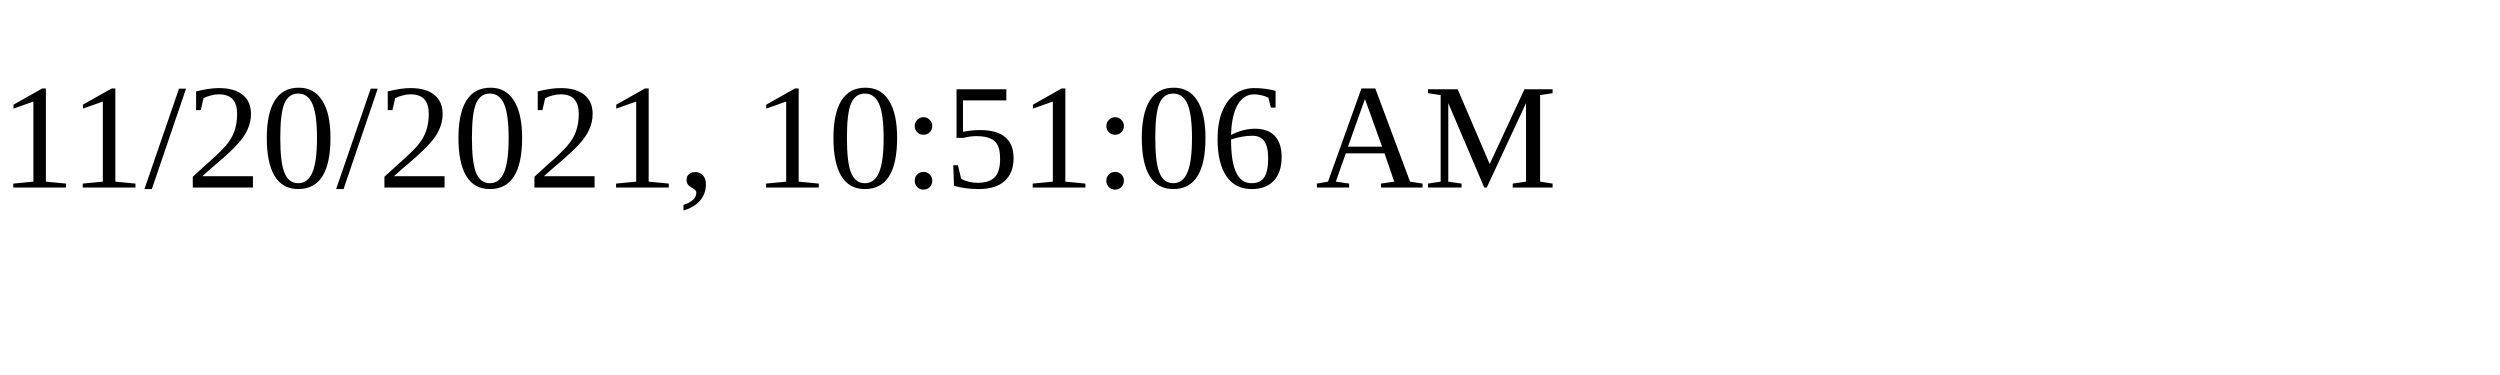
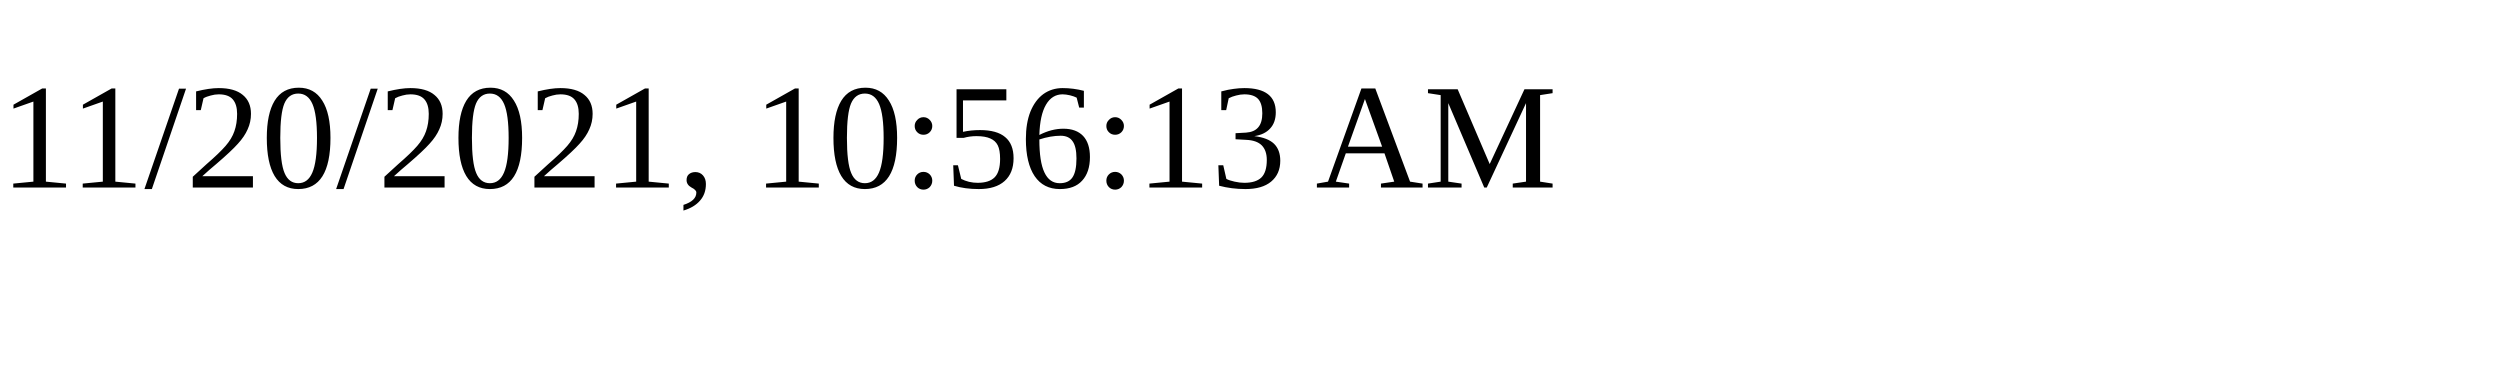
<svg xmlns="http://www.w3.org/2000/svg" height="30" width="200">
-   <text x="0" y="15">11/20/2021, 10:51:06 AM</text>
+   <text x="0" y="15">11/20/2021, 10:56:13 AM</text>
</svg>
